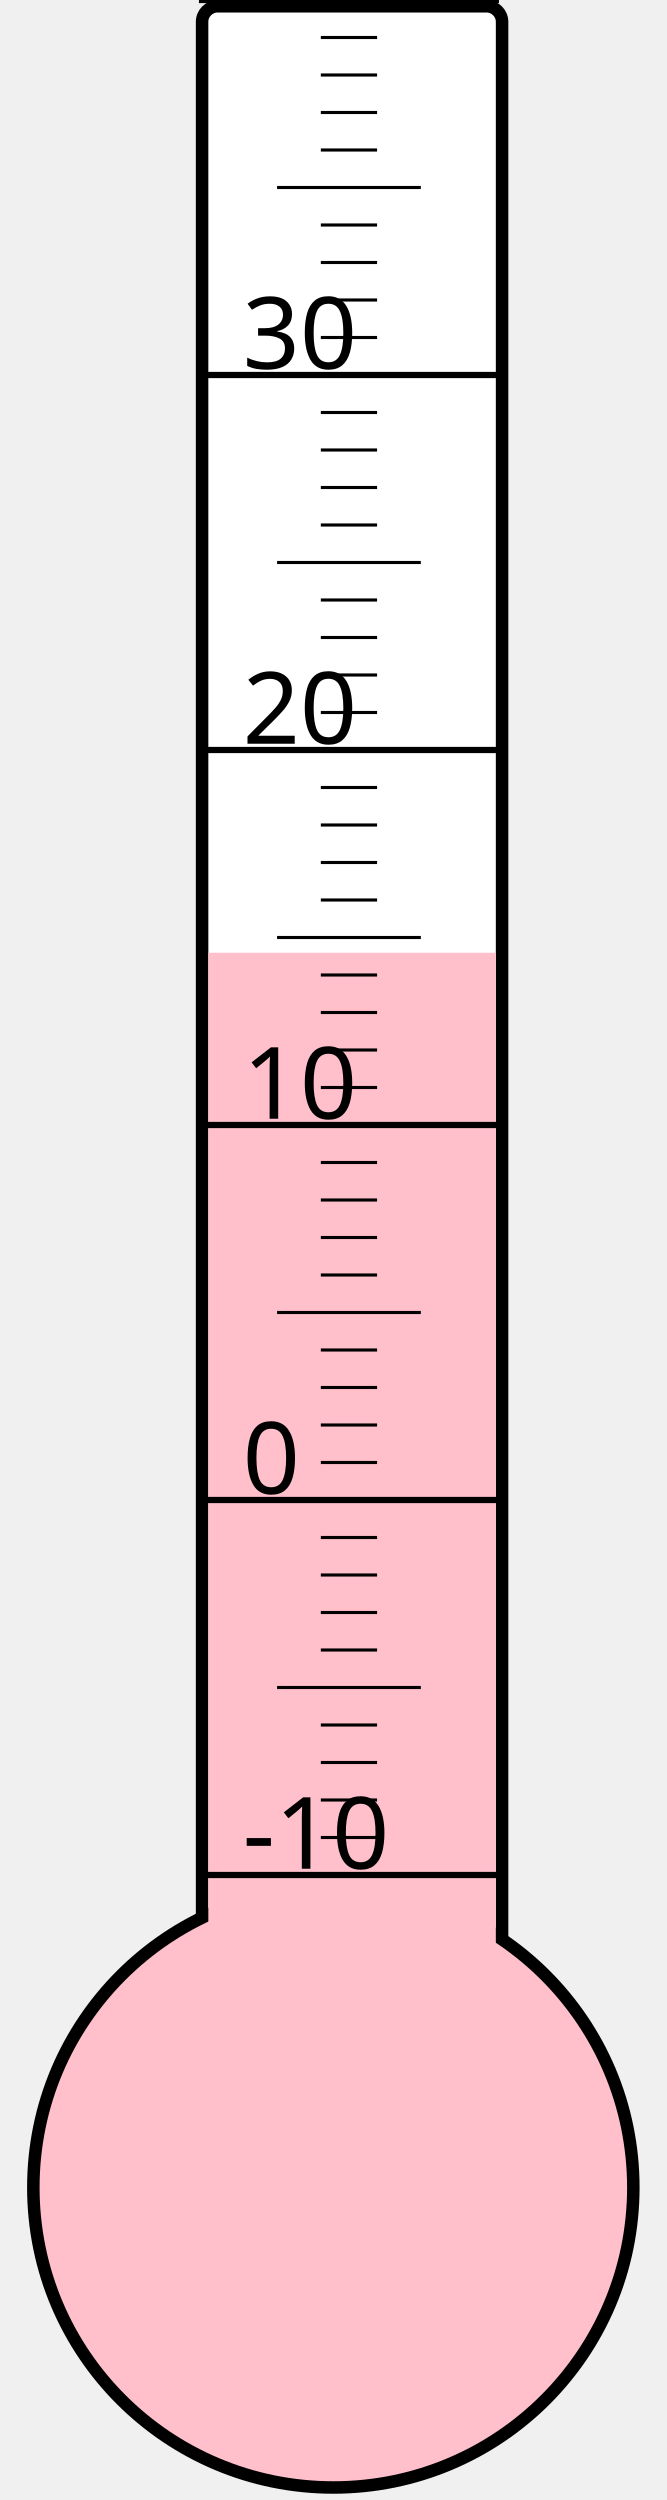
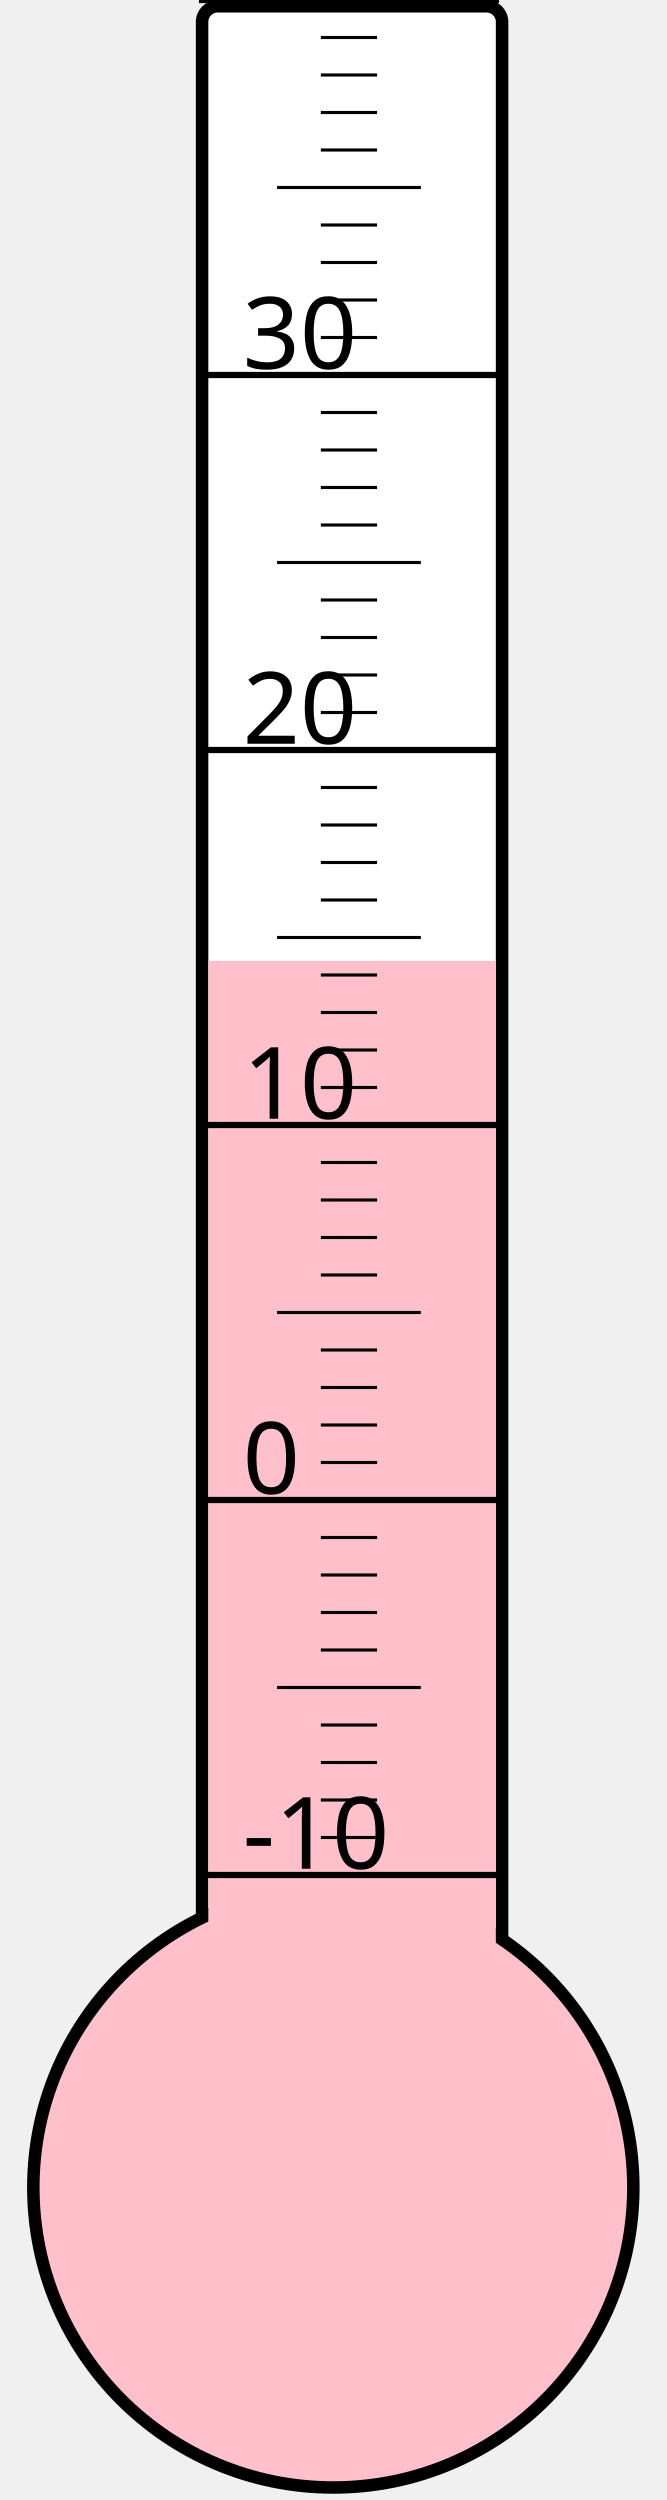
<svg xmlns="http://www.w3.org/2000/svg" width="40px" height="150px" viewBox="0 0 200 800">
  <rect width="200" height="800" x="0" y="0" style="fill: #ffffeb; fill-opacity: 0;" />
  <rect width="96" height="680" x="58" y="2" rx="5" ry="5" style="fill: white; fill-opacity: 1; stroke: black; stroke-width: 4;" />
  <circle cx="100" cy="700" r="96" style="fill: pink; stroke: black; stroke-width: 4;" />
-   <rect width="92" height="395.125" x="60" y="304.875" style="fill: pink; fill-opacity: 1; stroke-width: 0;" />
+   <rect width="92" height="392.5" x="60" y="307.5" style="fill: pink; fill-opacity: 1; stroke-width: 0;" />
  <text x="71" y="598" style="font-family: sans-serif; font-size: 24pt;">-10</text>
  <text x="71" y="478" style="font-family: sans-serif; font-size: 24pt;">0</text>
  <text x="71" y="358" style="font-family: sans-serif; font-size: 24pt;">10</text>
  <text x="71" y="238" style="font-family: sans-serif; font-size: 24pt;">20</text>
  <text x="71" y="118" style="font-family: sans-serif; font-size: 24pt;">30</text>
  <g style="stroke: black;">
    <line x1="57" y1="600" x2="153" y2="600" style="stroke-width: 2;" />
    <line x1="96" y1="588" x2="114" y2="588" style="stroke-width: 1;" />
    <line x1="96" y1="576" x2="114" y2="576" style="stroke-width: 1;" />
    <line x1="96" y1="564" x2="114" y2="564" style="stroke-width: 1;" />
    <line x1="96" y1="552" x2="114" y2="552" style="stroke-width: 1;" />
    <line x1="82" y1="540" x2="128" y2="540" style="stroke-width: 1;" />
    <line x1="96" y1="528" x2="114" y2="528" style="stroke-width: 1;" />
    <line x1="96" y1="516" x2="114" y2="516" style="stroke-width: 1;" />
    <line x1="96" y1="504" x2="114" y2="504" style="stroke-width: 1;" />
    <line x1="96" y1="492" x2="114" y2="492" style="stroke-width: 1;" />
    <line x1="57" y1="480" x2="153" y2="480" style="stroke-width: 2;" />
    <line x1="96" y1="468" x2="114" y2="468" style="stroke-width: 1;" />
    <line x1="96" y1="456" x2="114" y2="456" style="stroke-width: 1;" />
    <line x1="96" y1="444" x2="114" y2="444" style="stroke-width: 1;" />
    <line x1="96" y1="432" x2="114" y2="432" style="stroke-width: 1;" />
    <line x1="82" y1="420" x2="128" y2="420" style="stroke-width: 1;" />
    <line x1="96" y1="408" x2="114" y2="408" style="stroke-width: 1;" />
    <line x1="96" y1="396" x2="114" y2="396" style="stroke-width: 1;" />
    <line x1="96" y1="384" x2="114" y2="384" style="stroke-width: 1;" />
    <line x1="96" y1="372" x2="114" y2="372" style="stroke-width: 1;" />
    <line x1="57" y1="360" x2="153" y2="360" style="stroke-width: 2;" />
    <line x1="96" y1="348" x2="114" y2="348" style="stroke-width: 1;" />
    <line x1="96" y1="336" x2="114" y2="336" style="stroke-width: 1;" />
    <line x1="96" y1="324" x2="114" y2="324" style="stroke-width: 1;" />
    <line x1="96" y1="312" x2="114" y2="312" style="stroke-width: 1;" />
    <line x1="82" y1="300" x2="128" y2="300" style="stroke-width: 1;" />
    <line x1="96" y1="288" x2="114" y2="288" style="stroke-width: 1;" />
    <line x1="96" y1="276" x2="114" y2="276" style="stroke-width: 1;" />
    <line x1="96" y1="264" x2="114" y2="264" style="stroke-width: 1;" />
    <line x1="96" y1="252" x2="114" y2="252" style="stroke-width: 1;" />
    <line x1="57" y1="240" x2="153" y2="240" style="stroke-width: 2;" />
    <line x1="96" y1="228" x2="114" y2="228" style="stroke-width: 1;" />
    <line x1="96" y1="216" x2="114" y2="216" style="stroke-width: 1;" />
    <line x1="96" y1="204" x2="114" y2="204" style="stroke-width: 1;" />
    <line x1="96" y1="192" x2="114" y2="192" style="stroke-width: 1;" />
    <line x1="82" y1="180" x2="128" y2="180" style="stroke-width: 1;" />
    <line x1="96" y1="168" x2="114" y2="168" style="stroke-width: 1;" />
    <line x1="96" y1="156" x2="114" y2="156" style="stroke-width: 1;" />
    <line x1="96" y1="144" x2="114" y2="144" style="stroke-width: 1;" />
    <line x1="96" y1="132" x2="114" y2="132" style="stroke-width: 1;" />
    <line x1="57" y1="120" x2="153" y2="120" style="stroke-width: 2;" />
    <line x1="96" y1="108" x2="114" y2="108" style="stroke-width: 1;" />
    <line x1="96" y1="96" x2="114" y2="96" style="stroke-width: 1;" />
    <line x1="96" y1="84" x2="114" y2="84" style="stroke-width: 1;" />
    <line x1="96" y1="72" x2="114" y2="72" style="stroke-width: 1;" />
    <line x1="82" y1="60" x2="128" y2="60" style="stroke-width: 1;" />
    <line x1="96" y1="48" x2="114" y2="48" style="stroke-width: 1;" />
    <line x1="96" y1="36" x2="114" y2="36" style="stroke-width: 1;" />
    <line x1="96" y1="24" x2="114" y2="24" style="stroke-width: 1;" />
    <line x1="96" y1="12" x2="114" y2="12" style="stroke-width: 1;" />
    <line x1="57" y1="0" x2="153" y2="0" style="stroke-width: 2;" />
  </g>
</svg>
